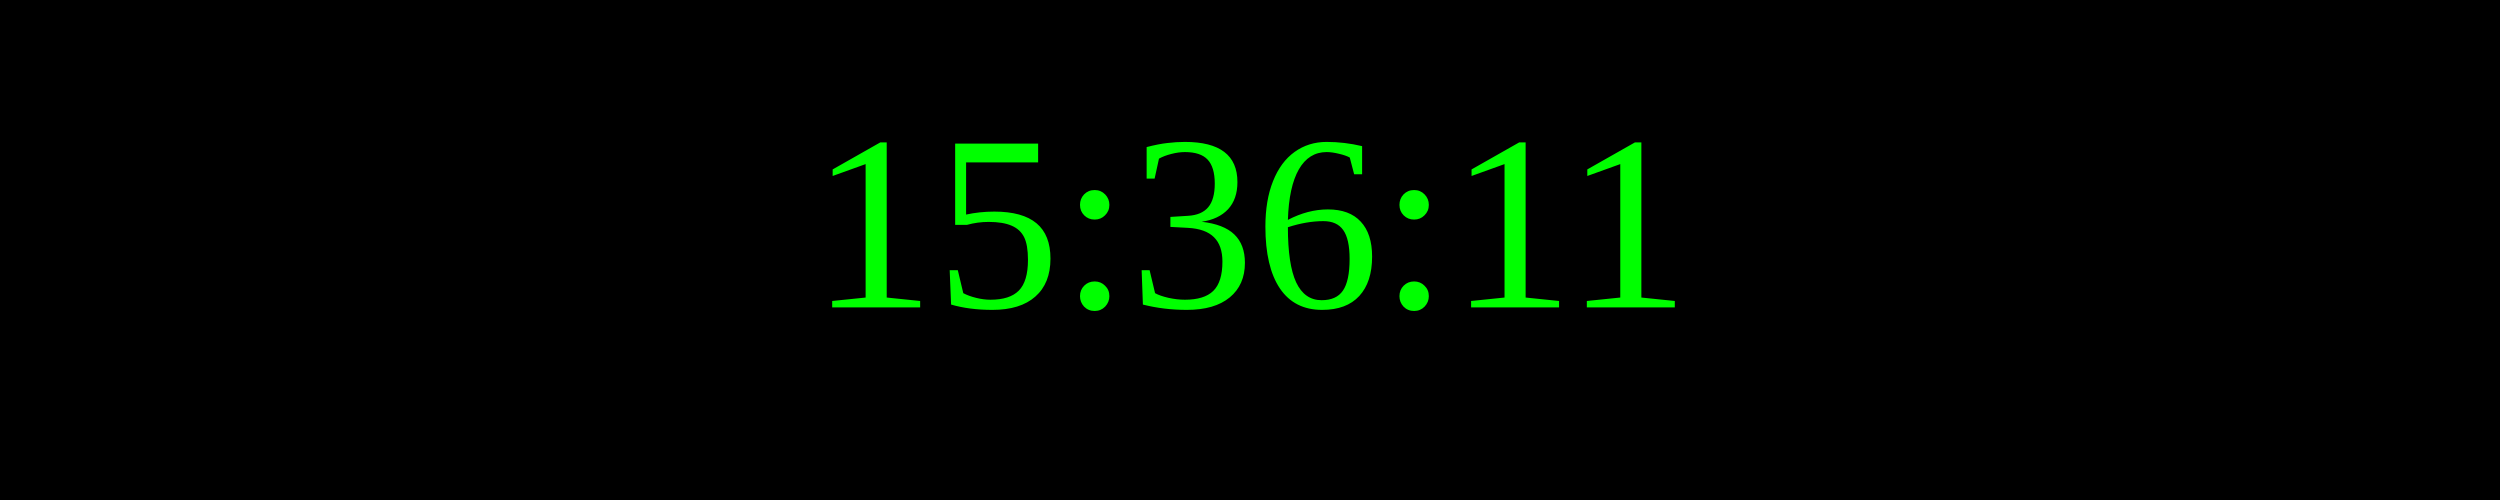
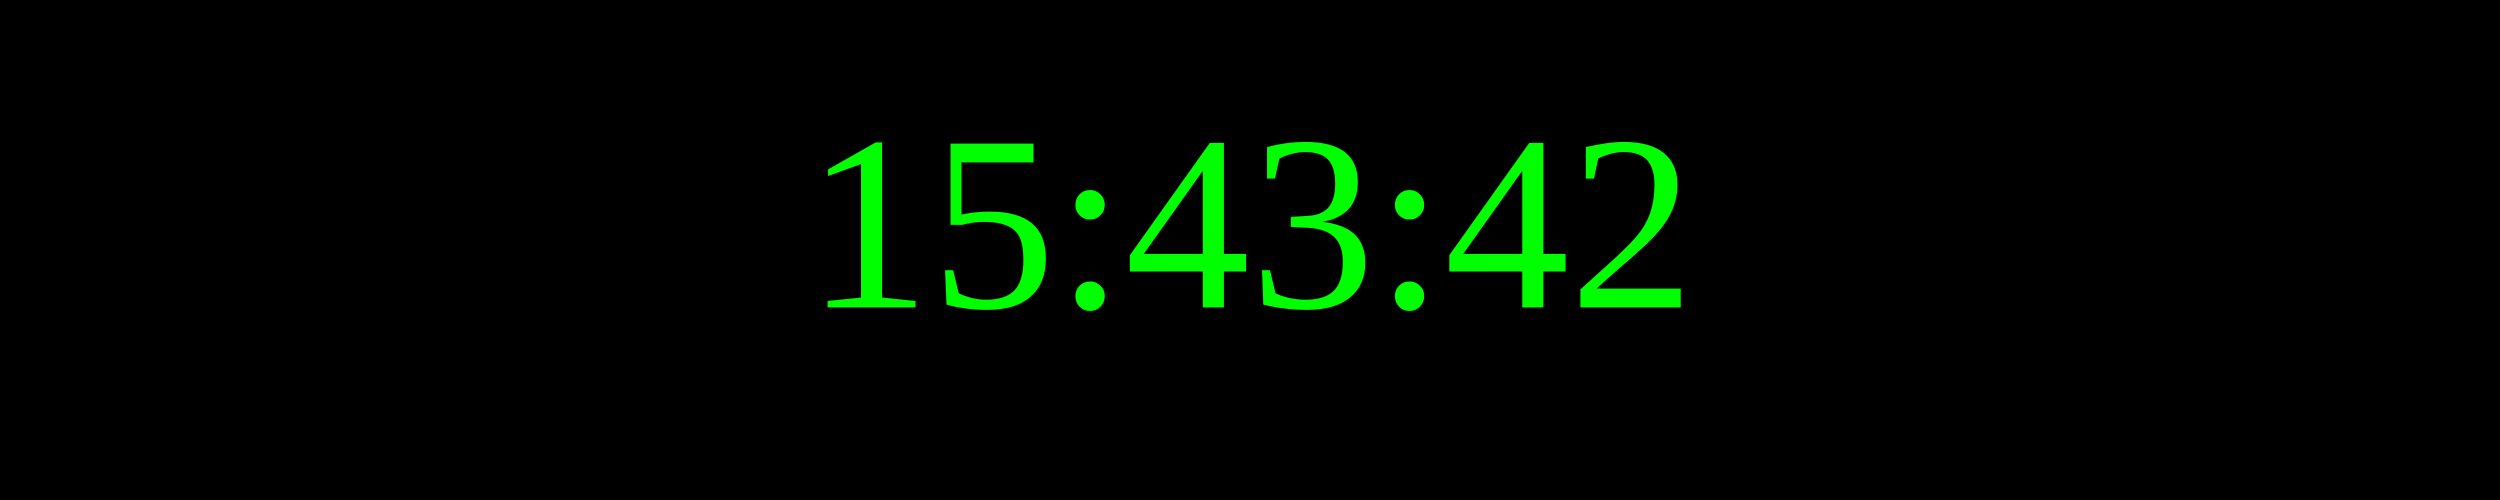
<svg xmlns="http://www.w3.org/2000/svg" width="250" height="50">
  <rect width="100%" height="100%" fill="black" />
  <text x="50%" y="50%" font-size="25" fill="lime" text-anchor="middle" dominant-baseline="middle">
- 15:36:11
+ 15:43:42
</text>
</svg>
